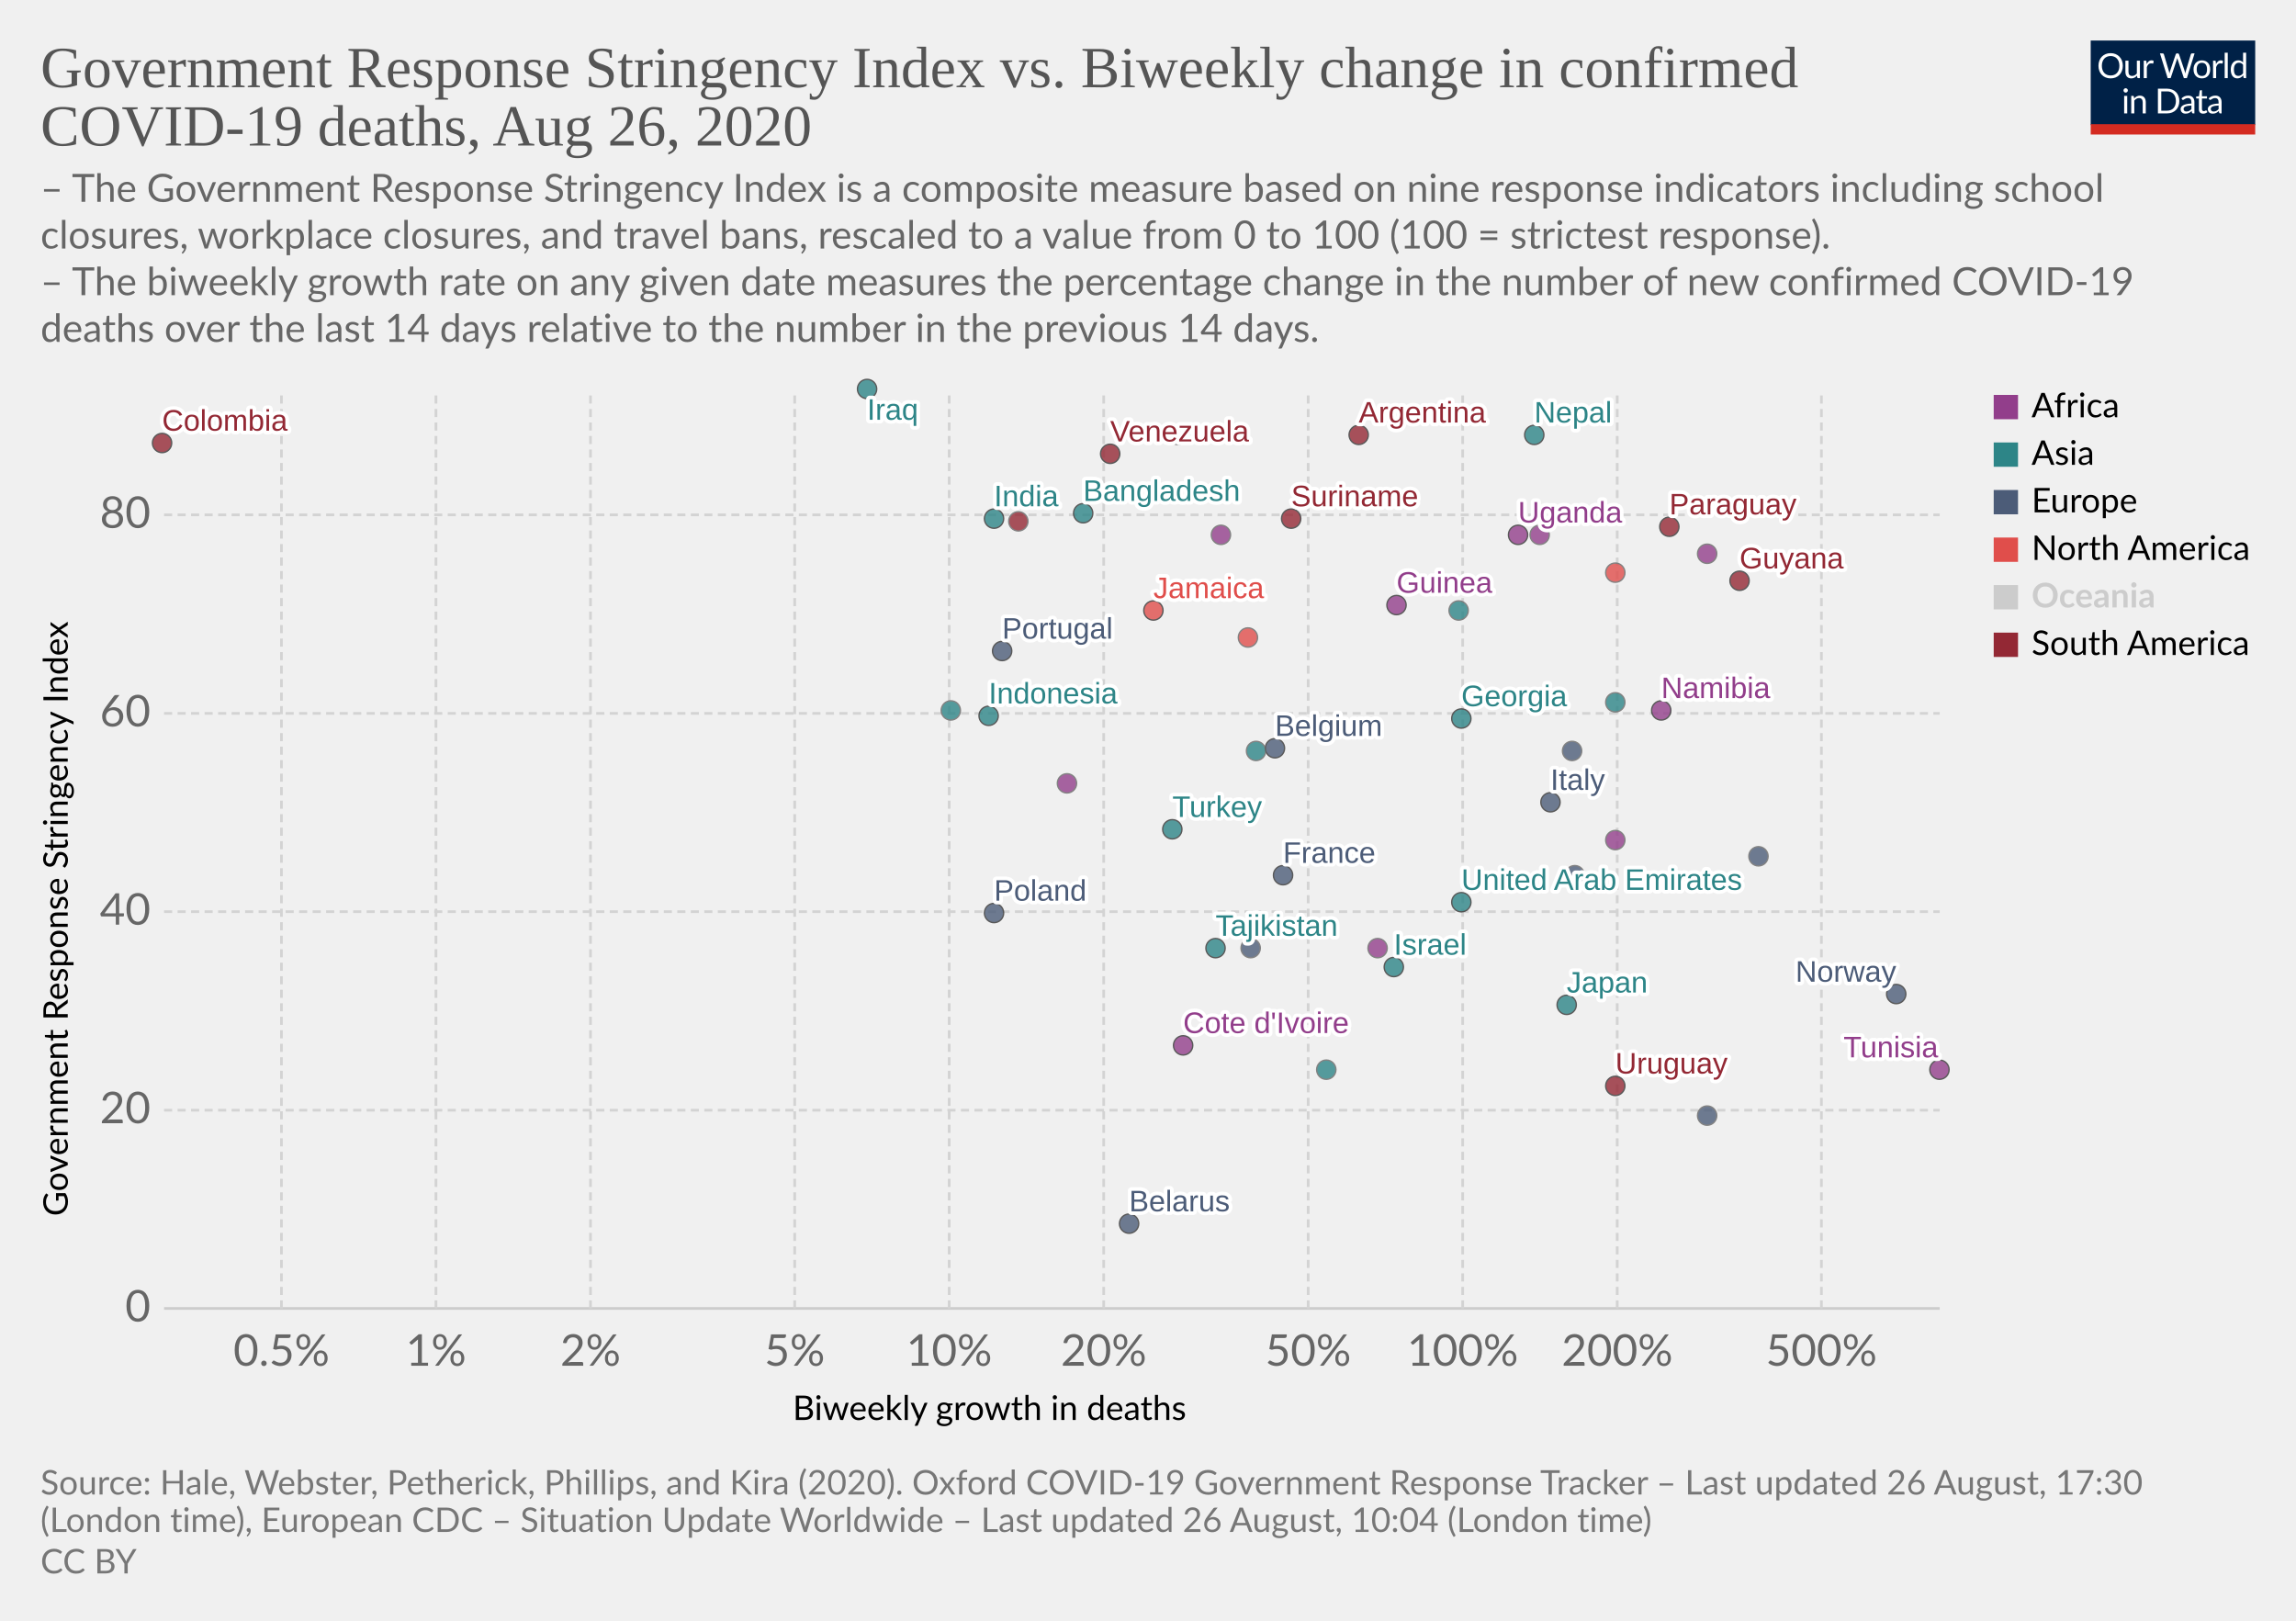
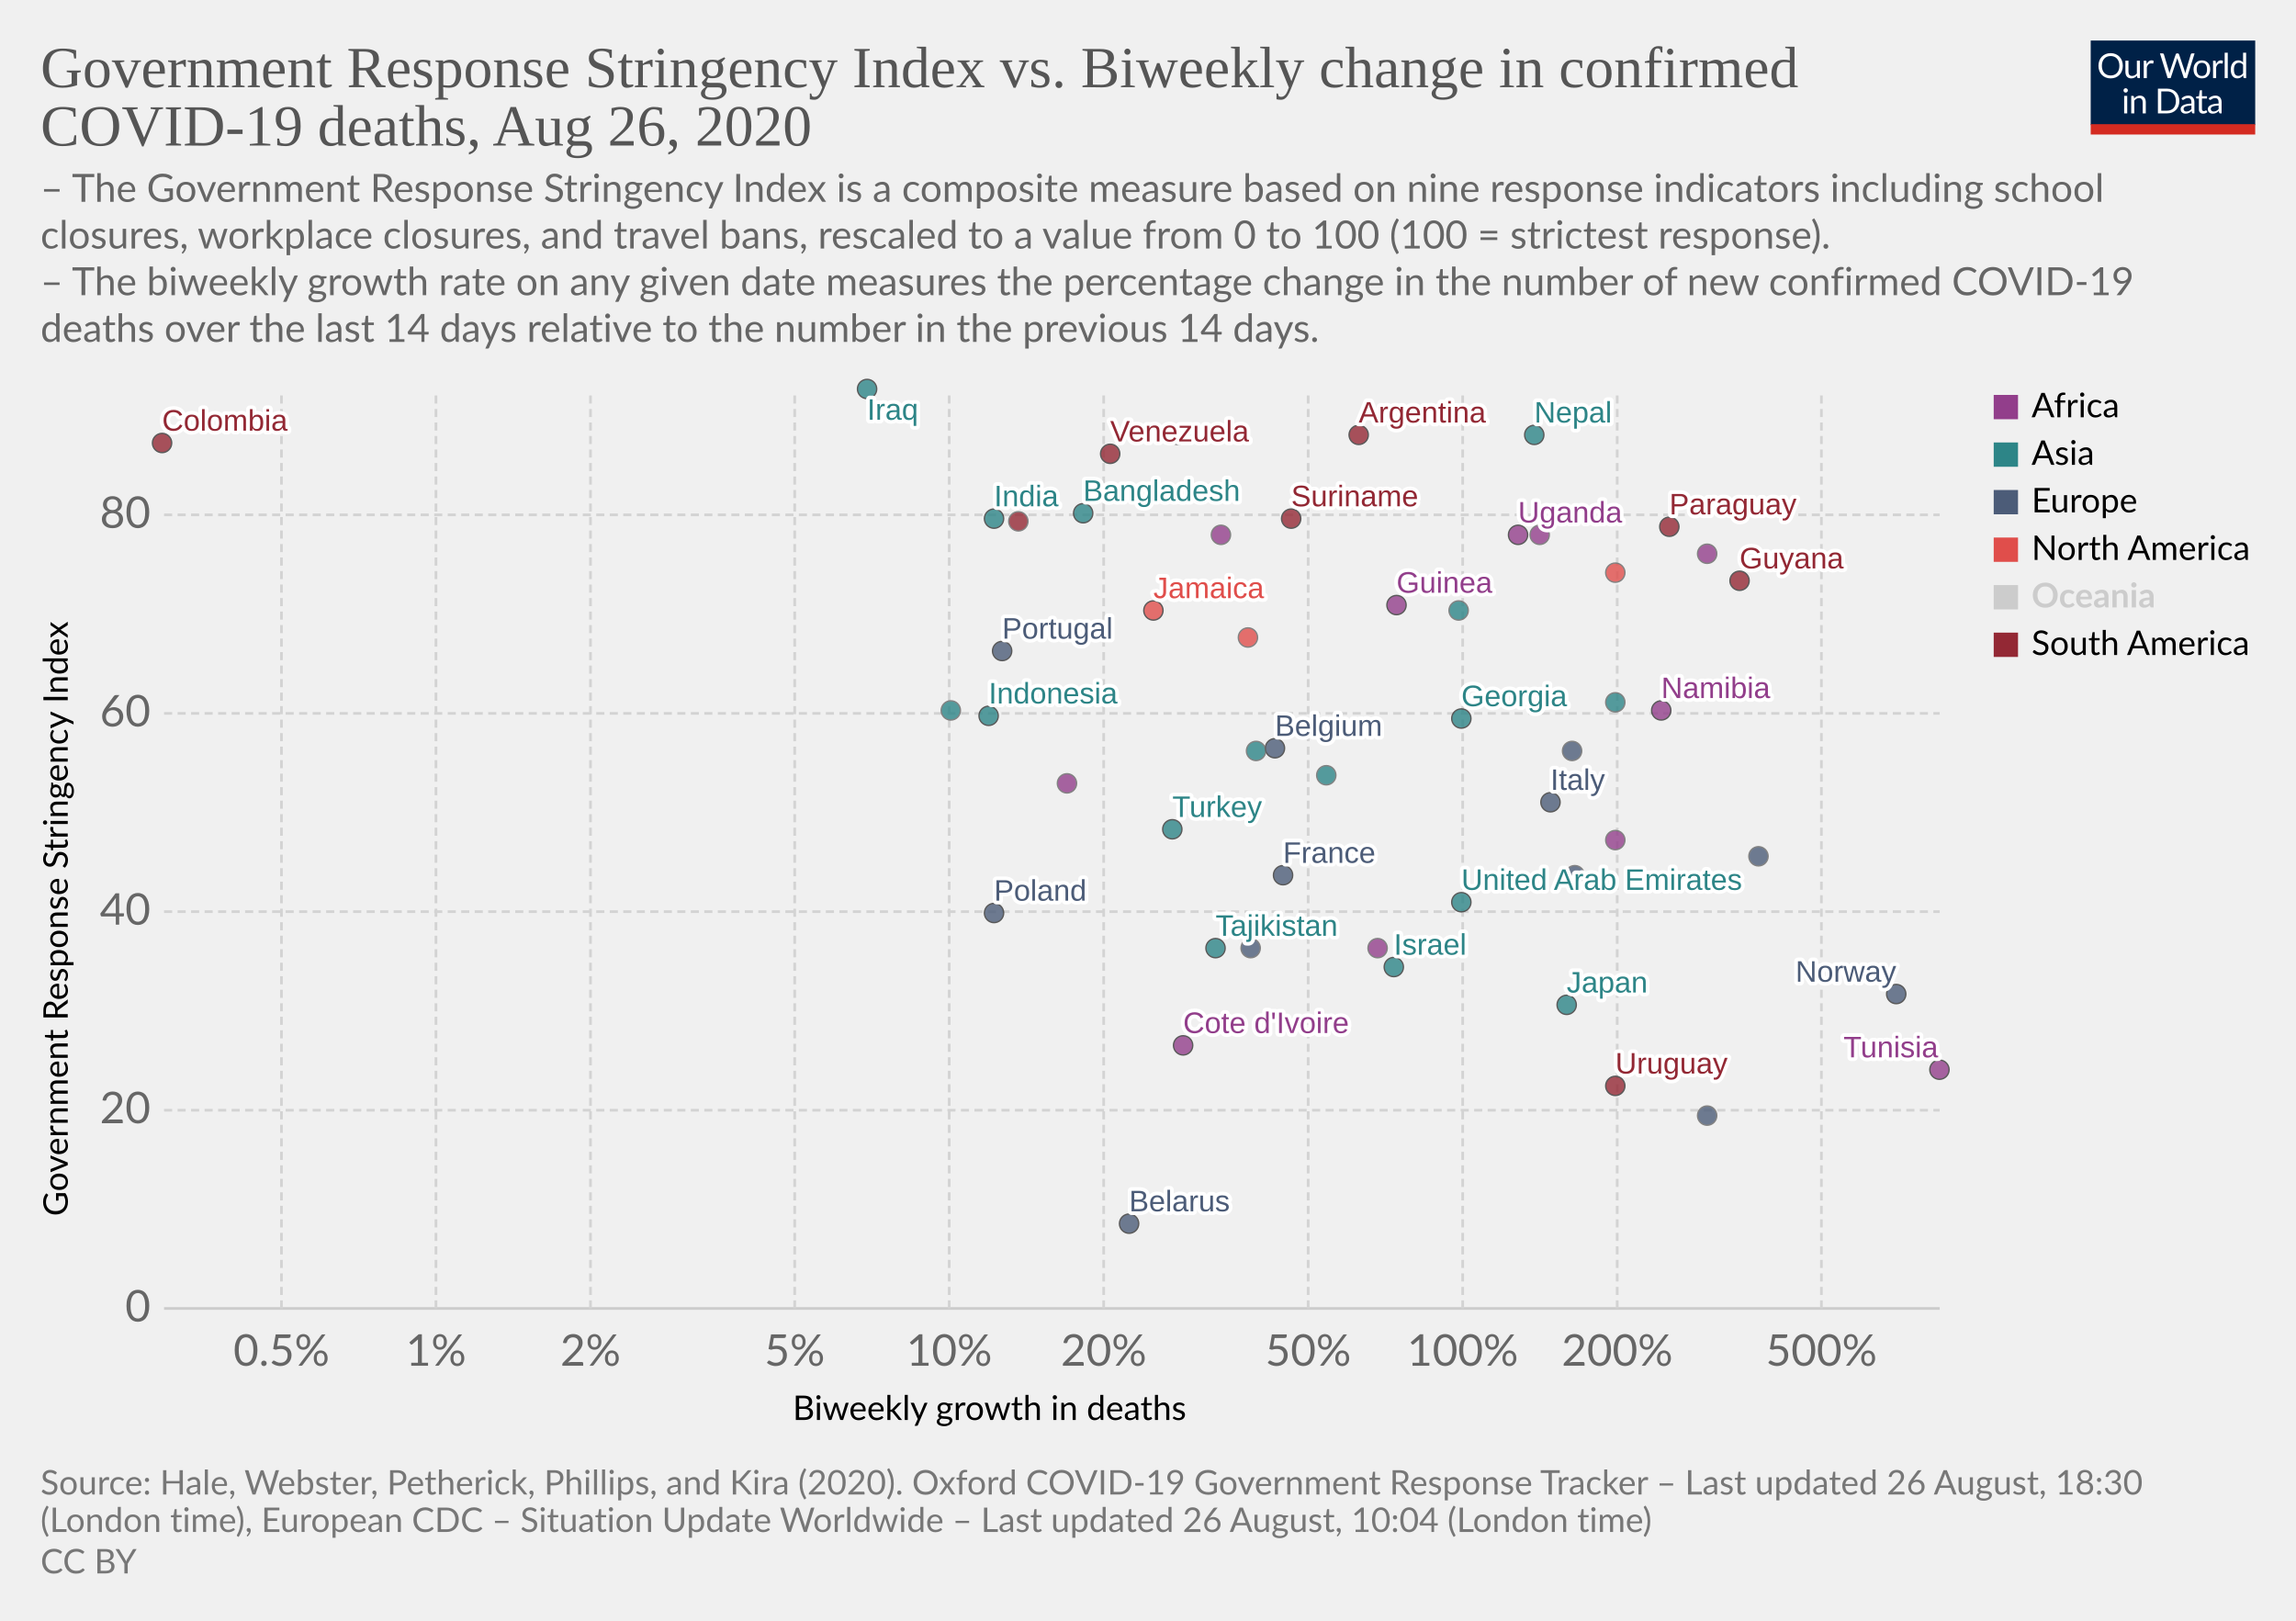
<svg xmlns="http://www.w3.org/2000/svg" version="1.1" style="background-color:#fff;-webkit-font-smoothing:antialiased" width="850" height="600" viewBox="0 0 850 600" font-family="Lato,'Helvetica Neue',Helvetica,Arial,sans-serif" font-size="18" text-rendering="optimizeLegibility">
  <g class="HeaderView">
    <g transform="matrix(.29 0 0 .29 774 15)">
      <svg width="210" height="120" viewBox="0 0 210 120" fill="none">
        <g clip-path="url(#clip0)">
          <path d="M0 0h210v107.89H0V0z" fill="#002147" />
          <path d="M40.98 32.25c0 2.36-.38 4.53-1.12 6.51a14.26 14.26 0 01-8.1 8.4c-1.9.78-4.02 1.17-6.34 1.17a16.6 16.6 0 01-6.33-1.17 14.31 14.31 0 01-8.08-8.4 18.29 18.29 0 01-1.12-6.51c0-2.36.38-4.53 1.12-6.5a14.32 14.32 0 018.07-8.44c1.92-.8 4.03-1.19 6.34-1.19 2.32 0 4.43.4 6.34 1.19 1.92.8 3.56 1.9 4.93 3.34a14.87 14.87 0 013.17 5.1 18.1 18.1 0 011.12 6.5zm-4.38 0c0-1.94-.26-3.68-.8-5.22a10.91 10.91 0 00-2.24-3.89 9.68 9.68 0 00-3.52-2.46 11.95 11.95 0 00-4.62-.86c-1.68 0-3.21.28-4.6.86a9.88 9.88 0 00-3.54 2.46 10.91 10.91 0 00-2.24 3.9c-.53 1.53-.8 3.27-.8 5.2 0 1.94.27 3.68.8 5.22a11.17 11.17 0 002.24 3.9 10.01 10.01 0 003.55 2.44c1.38.56 2.9.83 4.6.83 1.7 0 3.24-.27 4.61-.83a9.8 9.8 0 003.52-2.44 11.17 11.17 0 002.25-3.9c.53-1.54.8-3.28.8-5.21zm26.22-6.54V48H60.5c-.56 0-.9-.27-1.05-.81l-.31-2.4a12.45 12.45 0 01-3.26 2.6c-1.2.64-2.58.96-4.13.96-1.22 0-2.3-.2-3.24-.6a6.52 6.52 0 01-2.33-1.7 7.37 7.37 0 01-1.43-2.67c-.3-1.04-.46-2.2-.46-3.45V25.7h3.91v14.22c0 1.68.38 2.99 1.15 3.91.77.93 1.96 1.39 3.54 1.39 1.16 0 2.24-.27 3.23-.82a10.42 10.42 0 002.8-2.28V25.7h3.91zm8.61 4.47a9.94 9.94 0 012.6-3.56 5.64 5.64 0 013.76-1.3c.47 0 .92.05 1.34.15.44.1.83.27 1.17.49l-.3 2.92c-.09.37-.3.55-.66.55-.2 0-.5-.04-.9-.13a6.21 6.21 0 00-3.24.18c-.54.2-1.03.5-1.47.92-.42.4-.81.9-1.17 1.5-.33.58-.64 1.26-.92 2.02V48H67.7V25.71h2.25c.42 0 .72.08.88.25.16.16.27.44.33.83l.26 3.39zm61.16-13.7L122.75 48h-3.82l-7.99-24.05a21.95 21.95 0 01-.42-1.58 38.36 38.36 0 01-.44 1.58L102.05 48h-3.83L88.4 16.47h3.54c.38 0 .7.1.95.29.26.2.43.43.5.73l6.52 21.9c.1.4.2.83.28 1.28.1.46.2.94.29 1.46l.3-1.46c.12-.47.25-.9.38-1.27l7.41-21.91c.1-.25.26-.48.51-.69.27-.22.58-.33.95-.33h1.23c.38 0 .69.1.92.29.24.2.41.43.53.73l7.4 21.9a28.4 28.4 0 01.68 2.62 29.52 29.52 0 01.52-2.61l6.54-21.91c.07-.27.23-.5.48-.7.27-.21.58-.32.95-.32h3.32zm9.35 8.88c1.63 0 3.1.27 4.4.82a9.43 9.43 0 015.46 5.94c.5 1.4.74 2.98.74 4.73 0 1.76-.25 3.34-.74 4.75a9.43 9.43 0 01-5.46 5.92c-1.3.52-2.77.79-4.4.79-1.64 0-3.12-.27-4.44-.8a9.42 9.42 0 01-3.35-2.3c-.92-1-1.63-2.2-2.13-3.61-.49-1.41-.73-3-.73-4.75s.24-3.33.73-4.73c.5-1.43 1.2-2.64 2.13-3.63a9.4 9.4 0 013.35-2.31c1.32-.55 2.8-.82 4.44-.82zm0 19.89c2.2 0 3.84-.73 4.93-2.2 1.08-1.48 1.63-3.54 1.63-6.18 0-2.66-.55-4.72-1.63-6.2-1.09-1.49-2.73-2.23-4.93-2.23-1.12 0-2.09.2-2.93.57a5.7 5.7 0 00-2.06 1.65 7.5 7.5 0 00-1.24 2.67c-.26 1.04-.4 2.22-.4 3.54 0 2.64.55 4.7 1.64 6.18 1.1 1.47 2.76 2.2 4.99 2.2zm17.97-15.07a9.94 9.94 0 012.6-3.56 5.64 5.64 0 013.76-1.3c.47 0 .91.05 1.34.15.44.1.83.27 1.16.49l-.28 2.92c-.09.37-.31.55-.66.55-.2 0-.5-.04-.9-.13a6.2 6.2 0 00-3.24.18c-.54.2-1.03.5-1.47.92-.43.4-.82.9-1.17 1.5a13.1 13.1 0 00-.92 2.02V48h-3.94V25.71h2.24c.43 0 .72.08.88.25.17.16.28.44.33.83l.27 3.39zm15.04-14.59V48h-3.92V15.6h3.92zm19.55 15.43a6.22 6.22 0 00-2.38-2.05 6.7 6.7 0 00-2.86-.6c-2.07 0-3.66.75-4.77 2.23-1.12 1.48-1.68 3.6-1.68 6.33 0 1.46.13 2.7.38 3.74a7.29 7.29 0 001.1 2.56 4.35 4.35 0 001.78 1.45c.7.3 1.5.46 2.4.46 1.29 0 2.41-.3 3.36-.88a9.6 9.6 0 002.67-2.49V31.02zm3.91-15.43V48h-2.33c-.56 0-.9-.27-1.06-.81l-.35-2.71a12.13 12.13 0 01-3.25 2.77 8.28 8.28 0 01-4.23 1.06 7.31 7.31 0 01-6.14-2.9c-.73-.96-1.3-2.15-1.69-3.57a18.35 18.35 0 01.07-9.48 11.29 11.29 0 011.89-3.7 8.7 8.7 0 017.06-3.34 7.96 7.96 0 016.12 2.62V15.59h3.91zM46.61 70.71V93H42.7V70.71h3.91zm.84-7c0 .39-.08.75-.24 1.09a2.81 2.81 0 01-1.52 1.47 2.67 2.67 0 01-2.16 0 2.9 2.9 0 01-1.45-1.47 2.67 2.67 0 010-2.16c.15-.35.35-.65.6-.9.25-.27.53-.47.85-.62a2.67 2.67 0 012.16 0c.35.15.65.35.9.62.27.25.47.55.62.9.16.34.24.7.24 1.08zm7.97 10.24c.49-.54 1-1.04 1.54-1.48a9.85 9.85 0 013.66-1.84 8.96 8.96 0 015.43.35c.94.4 1.72.97 2.33 1.71a7.36 7.36 0 011.43 2.67c.32 1.04.49 2.19.49 3.45V93h-3.94V78.81c0-1.69-.4-3-1.17-3.92-.76-.93-1.93-1.4-3.5-1.4a6.6 6.6 0 00-3.25.83c-1 .56-1.92 1.31-2.77 2.27V93h-3.94V70.71h2.35c.56 0 .9.28 1.04.82l.3 2.42zm57.7 3.3c0 2.36-.37 4.5-1.11 6.44a14.3 14.3 0 01-3.17 4.98 14.1 14.1 0 01-4.93 3.2c-1.9.76-4.02 1.13-6.33 1.13H85.8V61.47h11.77c2.31 0 4.42.39 6.33 1.15a13.8 13.8 0 018.1 8.18 17.75 17.75 0 011.12 6.45zm-4.37 0c0-1.94-.26-3.67-.8-5.2a10.94 10.94 0 00-2.23-3.87 9.57 9.57 0 00-3.53-2.42 12.23 12.23 0 00-4.61-.83h-7.5v24.62h7.5c1.7 0 3.24-.28 4.61-.84a9.7 9.7 0 003.53-2.4 10.94 10.94 0 002.24-3.87c.53-1.53.8-3.26.8-5.2zm19.8 5.72c-1.8.06-3.34.2-4.62.44-1.26.22-2.3.51-3.1.88-.8.36-1.37.8-1.74 1.3-.35.5-.53 1.05-.53 1.67 0 .58.1 1.1.3 1.52a3 3 0 00.76 1.05c.34.27.73.46 1.17.6.45.11.94.17 1.45.17a7.28 7.28 0 003.5-.81 11.95 11.95 0 002.82-2.2v-4.62zm-12.65-9.11a12.73 12.73 0 013.98-2.66c1.43-.59 3-.88 4.73-.88 1.25 0 2.36.2 3.33.61a6.81 6.81 0 013.94 4.38c.33 1.04.5 2.19.5 3.43V93h-1.74a1.8 1.8 0 01-.88-.18c-.2-.13-.36-.38-.48-.74l-.44-2.12c-.59.55-1.16 1.03-1.72 1.46a9.48 9.48 0 01-3.74 1.7c-.69.15-1.46.23-2.3.23-.87 0-1.69-.12-2.45-.35a5.34 5.34 0 01-3.34-2.93 6.64 6.64 0 01-.49-2.64c0-.88.25-1.72.73-2.53a6.33 6.33 0 012.35-2.17c1.09-.63 2.5-1.15 4.25-1.54 1.75-.41 3.89-.65 6.42-.7v-1.75c0-1.73-.37-3.03-1.12-3.91-.75-.9-1.84-1.34-3.28-1.34-.97 0-1.78.12-2.44.37-.64.23-1.2.5-1.7.81l-1.23.82c-.33.23-.67.35-1 .35-.27 0-.5-.07-.69-.2a2.1 2.1 0 01-.48-.53l-.7-1.25zm27.67 19.5c-1.76 0-3.12-.5-4.07-1.48-.94-.98-1.41-2.4-1.41-4.25V74h-2.68a.9.9 0 01-.6-.2c-.16-.14-.24-.36-.24-.66v-1.56l3.65-.46.9-6.89a.9.9 0 01.29-.52.88.88 0 01.62-.22H142v7.67h6.44V74H142v13.38c0 .94.22 1.63.68 2.09.45.45 1.04.68 1.76.68a3.21 3.21 0 001.85-.53l.55-.35c.16-.12.3-.18.41-.18.2 0 .4.13.55.38l1.15 1.87a7.45 7.45 0 01-2.44 1.5c-.96.35-1.94.52-2.95.52zm19.68-10.4c-1.8.07-3.34.21-4.62.45-1.26.22-2.3.51-3.1.88-.8.36-1.37.8-1.74 1.3-.35.5-.53 1.05-.53 1.67 0 .58.1 1.1.3 1.52.18.42.44.77.76 1.05.34.27.73.46 1.17.6.45.11.94.17 1.45.17a7.3 7.3 0 003.5-.81 12.04 12.04 0 002.82-2.2v-4.62zm-12.65-9.1a12.72 12.72 0 013.99-2.66c1.42-.59 3-.88 4.72-.88 1.25 0 2.36.2 3.33.61a6.81 6.81 0 013.94 4.38c.33 1.04.5 2.19.5 3.43V93h-1.74a1.8 1.8 0 01-.88-.18c-.2-.13-.36-.38-.48-.74l-.44-2.12c-.59.55-1.16 1.03-1.72 1.46a9.48 9.48 0 01-3.74 1.7c-.69.15-1.46.23-2.3.23-.87 0-1.69-.12-2.45-.35a5.33 5.33 0 01-3.34-2.93 6.62 6.62 0 01-.49-2.64c0-.88.25-1.72.73-2.53a6.33 6.33 0 012.35-2.17c1.09-.63 2.5-1.15 4.25-1.54a31.2 31.2 0 016.42-.7v-1.75c0-1.73-.37-3.03-1.12-3.91-.75-.9-1.84-1.34-3.28-1.34-.97 0-1.78.12-2.44.37-.64.23-1.2.5-1.7.81-.46.3-.87.57-1.22.82-.34.23-.68.35-1.02.35-.26 0-.49-.07-.68-.2a1.88 1.88 0 01-.48-.53l-.7-1.25z" fill="#fff" />
          <path fill="#D42B21" d="M0 106.79h210V120H0z" />
        </g>
        <defs>
          <clipPath id="clip0">
            <path fill="#fff" d="M0 0h210v120H0z" />
          </clipPath>
        </defs>
      </svg>
    </g>
    <a href="https://ourworldindata.org/grapher/stringency-index-vs-biweekly-covid-deaths" target="_blank" font-family="&quot;Playfair Display&quot;,Georgia,&quot;Times New Roman&quot;,serif">
      <text font-size="21.6" x="15" y="32.3" fill="#555">
        <tspan x="15" y="32.28">Government Response Stringency Index vs. Biweekly change in confirmed</tspan>
        <tspan x="15" y="53.88">COVID-19 deaths, Aug 26, 2020</tspan>
      </text>
    </a>
    <text font-size="14.4" x="15" y="74.7" fill="#666">
      <tspan x="15" y="74.72">– The Government Response Stringency Index is a composite measure based on nine response indicators including school</tspan>
      <tspan x="15" y="92">closures, workplace closures, and travel bans, rescaled to a value from 0 to 100 (100 = strictest response).</tspan>
      <tspan x="15" y="109.28"> – The biweekly growth rate on any given date measures the percentage change in the number of new confirmed COVID-19</tspan>
      <tspan x="15" y="126.56">deaths over the last 14 days relative to the number in the previous 14 days.</tspan>
    </text>
  </g>
  <g class="ScatterPlot">
    <g class="AxisBoxView">
      <g class="HorizontalAxis">
        <text font-size="12.6" x="293.5" y="525.7">
          <tspan x="293.47" y="525.68">Biweekly growth in deaths</tspan>
        </text>
        <text x="104.2" y="505.6" fill="#666" text-anchor="middle" font-size="16.2">0.5%</text>
        <text x="161.4" y="505.6" fill="#666" text-anchor="middle" font-size="16.2">1%</text>
        <text x="218.6" y="505.6" fill="#666" text-anchor="middle" font-size="16.2">2%</text>
        <text x="294.2" y="505.6" fill="#666" text-anchor="middle" font-size="16.2">5%</text>
        <text x="351.4" y="505.6" fill="#666" text-anchor="middle" font-size="16.2">10%</text>
        <text x="408.6" y="505.6" fill="#666" text-anchor="middle" font-size="16.2">20%</text>
        <text x="484.3" y="505.6" fill="#666" text-anchor="middle" font-size="16.2">50%</text>
        <text x="541.5" y="505.6" fill="#666" text-anchor="middle" font-size="16.2">100%</text>
        <text x="598.7" y="505.6" fill="#666" text-anchor="middle" font-size="16.2">200%</text>
        <text x="674.3" y="505.6" fill="#666" text-anchor="middle" font-size="16.2">500%</text>
      </g>
      <g class="VerticalAxis">
        <text font-size="12.6" x="-450.2" y="25.1" transform="rotate(-90)">
          <tspan x="-450.2" y="25.08">Government Response Stringency Index</tspan>
        </text>
        <text x="55.74" y="484.4" fill="#666" dominant-baseline="middle" text-anchor="end" font-size="16.2">0</text>
        <text x="55.74" y="411" fill="#666" dominant-baseline="middle" text-anchor="end" font-size="16.2">20</text>
        <text x="55.74" y="337.5" fill="#666" dominant-baseline="middle" text-anchor="end" font-size="16.2">40</text>
        <text x="55.74" y="264.1" fill="#666" dominant-baseline="middle" text-anchor="end" font-size="16.2">60</text>
        <text x="55.74" y="190.6" fill="#666" dominant-baseline="middle" text-anchor="end" font-size="16.2">80</text>
      </g>
      <g class="AxisGridLines horizontalLines">
        <path stroke="#ccc" d="M60.74 484.4h657.35" />
        <path stroke="#d3d3d3" stroke-dasharray="3,2" d="M60.74 411h657.35M60.74 337.5h657.35M60.74 264.1h657.35M60.74 190.6h657.35" />
      </g>
      <g class="AxisGridLines verticalLines" stroke="#d3d3d3" stroke-dasharray="3,2">
        <path d="M104.2 484.4v-340M161.4 484.4v-340M218.6 484.4v-340M294.2 484.4v-340M351.4 484.4v-340M408.6 484.4v-340M484.3 484.4v-340M541.5 484.4v-340M598.7 484.4v-340M674.3 484.4v-340" />
      </g>
    </g>
    <g class="PointsWithLabels clickable" clip-path="url(#a)" font-family="Arial, sans-serif">
      <path fill="rgba(255,255,255,0)" d="M60.74 144.4h657.35v340H60.74z" />
      <defs>
        <clipPath id="a">
          <path d="M50.74 134.4h677.35v360H50.74z" />
        </clipPath>
      </defs>
      <g class="key-United-Arab-Emirates_0">
        <circle cx="541" cy="334" r="3.57" fill="#2D8587" opacity=".8" stroke="#333" stroke-width=".5" />
      </g>
      <g class="key-Argentina_0">
        <circle cx="503" cy="161" r="3.57" fill="#932834" opacity=".8" stroke="#333" stroke-width=".5" />
      </g>
      <g class="key-Belgium_0">
        <circle cx="472" cy="277" r="3.57" fill="#4C5C78" opacity=".8" stroke="#333" stroke-width=".5" />
      </g>
      <g class="key-Belarus_0">
        <circle cx="418" cy="453" r="3.57" fill="#4C5C78" opacity=".8" stroke="#333" stroke-width=".5" />
      </g>
      <g class="key-Colombia_0">
        <circle cx="60" cy="164" r="3.57" fill="#932834" opacity=".8" stroke="#333" stroke-width=".5" />
      </g>
      <g class="key-Czech-Republic_0">
        <circle cx="463" cy="351" r="3.57" fill="#4C5C78" opacity=".8" stroke="#666" stroke-width=".5" />
      </g>
      <g class="key-Paraguay_0">
        <circle cx="618" cy="195" r="3.57" fill="#932834" opacity=".8" stroke="#333" stroke-width=".5" />
      </g>
      <g class="key-Bangladesh_0">
        <circle cx="401" cy="190" r="3.57" fill="#2D8587" opacity=".8" stroke="#333" stroke-width=".5" />
      </g>
      <g class="key-Cote-d__0027Ivoire_0">
        <circle cx="438" cy="387" r="3.57" fill="#923E8B" opacity=".8" stroke="#333" stroke-width=".5" />
      </g>
      <g class="key-Cuba_0">
        <circle cx="598" cy="212" r="3.57" fill="#E04E4B" opacity=".8" stroke="#666" stroke-width=".5" />
      </g>
      <g class="key-Jamaica_0">
        <circle cx="427" cy="226" r="3.57" fill="#E04E4B" opacity=".8" stroke="#333" stroke-width=".5" />
      </g>
      <g class="key-Turkey_0">
        <circle cx="434" cy="307" r="3.57" fill="#2D8587" opacity=".8" stroke="#333" stroke-width=".5" />
      </g>
      <g class="key-Ghana_0">
        <circle cx="395" cy="290" r="3.57" fill="#923E8B" opacity=".8" stroke="#666" stroke-width=".5" />
      </g>
      <g class="key-Ethiopia_0">
        <circle cx="452" cy="198" r="3.57" fill="#923E8B" opacity=".8" stroke="#666" stroke-width=".5" />
      </g>
      <g class="key-Guinea_0">
        <circle cx="517" cy="224" r="3.57" fill="#923E8B" opacity=".8" stroke="#333" stroke-width=".5" />
      </g>
      <g class="key-Namibia_0">
        <circle cx="615" cy="263" r="3.57" fill="#923E8B" opacity=".8" stroke="#333" stroke-width=".5" />
      </g>
      <g class="key-Rwanda_0">
        <circle cx="632" cy="205" r="3.57" fill="#923E8B" opacity=".8" stroke="#666" stroke-width=".5" />
      </g>
      <g class="key-Suriname_0">
        <circle cx="478" cy="192" r="3.57" fill="#932834" opacity=".8" stroke="#333" stroke-width=".5" />
      </g>
      <g class="key-Uruguay_0">
        <circle cx="598" cy="402" r="3.57" fill="#932834" opacity=".8" stroke="#333" stroke-width=".5" />
      </g>
      <g class="key-Ecuador_0">
        <circle cx="377" cy="193" r="3.57" fill="#932834" opacity=".8" stroke="#666" stroke-width=".5" />
      </g>
      <g class="key-France_0">
        <circle cx="475" cy="324" r="3.57" fill="#4C5C78" opacity=".8" stroke="#333" stroke-width=".5" />
      </g>
      <g class="key-Georgia_0">
        <circle cx="541" cy="266" r="3.57" fill="#2D8587" opacity=".8" stroke="#333" stroke-width=".5" />
      </g>
      <g class="key-Greece_0">
        <circle cx="582" cy="278" r="3.57" fill="#4C5C78" opacity=".8" stroke="#666" stroke-width=".5" />
      </g>
      <g class="key-Guyana_0">
        <circle cx="644" cy="215" r="3.57" fill="#932834" opacity=".8" stroke="#333" stroke-width=".5" />
      </g>
      <g class="key-Indonesia_0">
        <circle cx="366" cy="265" r="3.57" fill="#2D8587" opacity=".8" stroke="#333" stroke-width=".5" />
      </g>
      <g class="key-India_0">
        <circle cx="368" cy="192" r="3.57" fill="#2D8587" opacity=".8" stroke="#333" stroke-width=".5" />
      </g>
      <g class="key-Iraq_0">
        <circle cx="321" cy="144" r="3.57" fill="#2D8587" opacity=".8" stroke="#333" stroke-width=".5" />
      </g>
      <g class="key-Israel_0">
        <circle cx="516" cy="358" r="3.57" fill="#2D8587" opacity=".8" stroke="#333" stroke-width=".5" />
      </g>
      <g class="key-Italy_0">
        <circle cx="574" cy="297" r="3.57" fill="#4C5C78" opacity=".8" stroke="#333" stroke-width=".5" />
      </g>
      <g class="key-Japan_0">
        <circle cx="580" cy="372" r="3.57" fill="#2D8587" opacity=".8" stroke="#333" stroke-width=".5" />
      </g>
      <g class="key-Slovenia_0">
        <circle cx="583" cy="324" r="3.57" fill="#4C5C78" opacity=".8" stroke="#666" stroke-width=".5" />
      </g>
      <g class="key-Syria_0">
        <circle cx="598" cy="260" r="3.57" fill="#2D8587" opacity=".8" stroke="#666" stroke-width=".5" />
      </g>
      <g class="key-Uganda_0">
        <circle cx="562" cy="198" r="3.57" fill="#923E8B" opacity=".8" stroke="#333" stroke-width=".5" />
      </g>
      <g class="key-Venezuela_0">
        <circle cx="411" cy="168" r="3.57" fill="#932834" opacity=".8" stroke="#333" stroke-width=".5" />
      </g>
      <g class="key-Democratic-Republic-of-Congo_0">
        <circle cx="510" cy="351" r="3.57" fill="#923E8B" opacity=".8" stroke="#666" stroke-width=".5" />
      </g>
      <g class="key-Saudi-Arabia_0">
        <circle cx="352" cy="263" r="3.57" fill="#2D8587" opacity=".8" stroke="#666" stroke-width=".5" />
      </g>
      <g class="key-Tunisia_0">
        <circle cx="718" cy="396" r="3.57" fill="#923E8B" opacity=".8" stroke="#333" stroke-width=".5" />
      </g>
      <g class="key-Puerto-Rico_0">
        <circle cx="462" cy="236" r="3.57" fill="#E04E4B" opacity=".8" stroke="#666" stroke-width=".5" />
      </g>
      <g class="key-South-Korea_0">
        <circle cx="465" cy="278" r="3.57" fill="#2D8587" opacity=".8" stroke="#666" stroke-width=".5" />
      </g>
      <g class="key-Lebanon_0">
-         <circle cx="491" cy="396" r="3.57" fill="#2D8587" opacity=".8" stroke="#666" stroke-width=".5" />
+         <circle cx="491" cy="287" r="3.57" fill="#2D8587" opacity=".8" stroke="#666" stroke-width=".5" />
      </g>
      <g class="key-Lithuania_0">
        <circle cx="632" cy="413" r="3.57" fill="#4C5C78" opacity=".8" stroke="#666" stroke-width=".5" />
      </g>
      <g class="key-Netherlands_0">
        <circle cx="651" cy="317" r="3.57" fill="#4C5C78" opacity=".8" stroke="#666" stroke-width=".5" />
      </g>
      <g class="key-Norway_0">
        <circle cx="702" cy="368" r="3.57" fill="#4C5C78" opacity=".8" stroke="#333" stroke-width=".5" />
      </g>
      <g class="key-Nepal_0">
        <circle cx="568" cy="161" r="3.57" fill="#2D8587" opacity=".8" stroke="#333" stroke-width=".5" />
      </g>
      <g class="key-Philippines_0">
        <circle cx="540" cy="226" r="3.57" fill="#2D8587" opacity=".8" stroke="#666" stroke-width=".5" />
      </g>
      <g class="key-Poland_0">
        <circle cx="368" cy="338" r="3.57" fill="#4C5C78" opacity=".8" stroke="#333" stroke-width=".5" />
      </g>
      <g class="key-Portugal_0">
        <circle cx="371" cy="241" r="3.57" fill="#4C5C78" opacity=".8" stroke="#333" stroke-width=".5" />
      </g>
      <g class="key-Congo_0">
        <circle cx="598" cy="311" r="3.57" fill="#923E8B" opacity=".8" stroke="#666" stroke-width=".5" />
      </g>
      <g class="key-Tajikistan_0">
        <circle cx="450" cy="351" r="3.57" fill="#2D8587" opacity=".8" stroke="#333" stroke-width=".5" />
      </g>
      <g class="key-Gambia_0">
        <circle cx="570" cy="198" r="3.57" fill="#923E8B" opacity=".8" stroke="#666" stroke-width=".5" />
      </g>
      <g class="key-Libya_0">
        <circle cx="436" cy="161" r="3.57" fill="#923E8B" opacity=".8" stroke="#666" stroke-width=".5" />
      </g>
      <g class="backgroundLabels" fill="#333" font-size="11" font-weight="400">
        <text x="541" y="329.43" fill="#fff" stroke="#fff" stroke-linecap="round" stroke-linejoin="round" stroke-width=".25em">United Arab Emirates</text>
        <text x="541" y="329.43" fill="#2D8587">United Arab Emirates</text>
        <text x="503" y="156.43" fill="#fff" stroke="#fff" stroke-linecap="round" stroke-linejoin="round" stroke-width=".25em">Argentina</text>
        <text x="503" y="156.43" fill="#932834">Argentina</text>
        <text x="472" y="272.43" fill="#fff" stroke="#fff" stroke-linecap="round" stroke-linejoin="round" stroke-width=".25em">Belgium</text>
        <text x="472" y="272.43" fill="#4C5C78">Belgium</text>
        <text x="418" y="448.43" fill="#fff" stroke="#fff" stroke-linecap="round" stroke-linejoin="round" stroke-width=".25em">Belarus</text>
        <text x="418" y="448.43" fill="#4C5C78">Belarus</text>
        <text x="60" y="159.43" fill="#fff" stroke="#fff" stroke-linecap="round" stroke-linejoin="round" stroke-width=".25em">Colombia</text>
        <text x="60" y="159.43" fill="#932834">Colombia</text>
        <text x="618" y="190.43" fill="#fff" stroke="#fff" stroke-linecap="round" stroke-linejoin="round" stroke-width=".25em">Paraguay</text>
        <text x="618" y="190.43" fill="#932834">Paraguay</text>
        <text x="401" y="185.43" fill="#fff" stroke="#fff" stroke-linecap="round" stroke-linejoin="round" stroke-width=".25em">Bangladesh</text>
        <text x="401" y="185.43" fill="#2D8587">Bangladesh</text>
        <text x="438" y="382.43" fill="#fff" stroke="#fff" stroke-linecap="round" stroke-linejoin="round" stroke-width=".25em">Cote d'Ivoire</text>
        <text x="438" y="382.43" fill="#923E8B">Cote d'Ivoire</text>
        <text x="427" y="221.43" fill="#fff" stroke="#fff" stroke-linecap="round" stroke-linejoin="round" stroke-width=".25em">Jamaica</text>
        <text x="427" y="221.43" fill="#E04E4B">Jamaica</text>
        <text x="434" y="302.43" fill="#fff" stroke="#fff" stroke-linecap="round" stroke-linejoin="round" stroke-width=".25em">Turkey</text>
        <text x="434" y="302.43" fill="#2D8587">Turkey</text>
        <text x="517" y="219.43" fill="#fff" stroke="#fff" stroke-linecap="round" stroke-linejoin="round" stroke-width=".25em">Guinea</text>
        <text x="517" y="219.43" fill="#923E8B">Guinea</text>
        <text x="615" y="258.43" fill="#fff" stroke="#fff" stroke-linecap="round" stroke-linejoin="round" stroke-width=".25em">Namibia</text>
        <text x="615" y="258.43" fill="#923E8B">Namibia</text>
        <text x="478" y="187.43" fill="#fff" stroke="#fff" stroke-linecap="round" stroke-linejoin="round" stroke-width=".25em">Suriname</text>
        <text x="478" y="187.43" fill="#932834">Suriname</text>
        <text x="598" y="397.43" fill="#fff" stroke="#fff" stroke-linecap="round" stroke-linejoin="round" stroke-width=".25em">Uruguay</text>
        <text x="598" y="397.43" fill="#932834">Uruguay</text>
        <text x="475" y="319.43" fill="#fff" stroke="#fff" stroke-linecap="round" stroke-linejoin="round" stroke-width=".25em">France</text>
        <text x="475" y="319.43" fill="#4C5C78">France</text>
        <text x="541" y="261.43" fill="#fff" stroke="#fff" stroke-linecap="round" stroke-linejoin="round" stroke-width=".25em">Georgia</text>
        <text x="541" y="261.43" fill="#2D8587">Georgia</text>
        <text x="644" y="210.43" fill="#fff" stroke="#fff" stroke-linecap="round" stroke-linejoin="round" stroke-width=".25em">Guyana</text>
        <text x="644" y="210.43" fill="#932834">Guyana</text>
        <text x="366" y="260.43" fill="#fff" stroke="#fff" stroke-linecap="round" stroke-linejoin="round" stroke-width=".25em">Indonesia</text>
        <text x="366" y="260.43" fill="#2D8587">Indonesia</text>
        <text x="368" y="187.43" fill="#fff" stroke="#fff" stroke-linecap="round" stroke-linejoin="round" stroke-width=".25em">India</text>
        <text x="368" y="187.43" fill="#2D8587">India</text>
        <text x="321" y="155.4" fill="#fff" stroke="#fff" stroke-linecap="round" stroke-linejoin="round" stroke-width=".25em">Iraq</text>
        <text x="321" y="155.4" fill="#2D8587">Iraq</text>
        <text x="516" y="353.43" fill="#fff" stroke="#fff" stroke-linecap="round" stroke-linejoin="round" stroke-width=".25em">Israel</text>
        <text x="516" y="353.43" fill="#2D8587">Israel</text>
        <text x="574" y="292.43" fill="#fff" stroke="#fff" stroke-linecap="round" stroke-linejoin="round" stroke-width=".25em">Italy</text>
        <text x="574" y="292.43" fill="#4C5C78">Italy</text>
        <text x="580" y="367.43" fill="#fff" stroke="#fff" stroke-linecap="round" stroke-linejoin="round" stroke-width=".25em">Japan</text>
        <text x="580" y="367.43" fill="#2D8587">Japan</text>
        <text x="562" y="193.43" fill="#fff" stroke="#fff" stroke-linecap="round" stroke-linejoin="round" stroke-width=".25em">Uganda</text>
        <text x="562" y="193.43" fill="#923E8B">Uganda</text>
        <text x="411" y="163.43" fill="#fff" stroke="#fff" stroke-linecap="round" stroke-linejoin="round" stroke-width=".25em">Venezuela</text>
        <text x="411" y="163.43" fill="#932834">Venezuela</text>
        <text x="682.47" y="391.43" fill="#fff" stroke="#fff" stroke-linecap="round" stroke-linejoin="round" stroke-width=".25em">Tunisia</text>
        <text x="682.47" y="391.43" fill="#923E8B">Tunisia</text>
        <text x="664.71" y="363.43" fill="#fff" stroke="#fff" stroke-linecap="round" stroke-linejoin="round" stroke-width=".25em">Norway</text>
        <text x="664.71" y="363.43" fill="#4C5C78">Norway</text>
        <text x="568" y="156.43" fill="#fff" stroke="#fff" stroke-linecap="round" stroke-linejoin="round" stroke-width=".25em">Nepal</text>
        <text x="568" y="156.43" fill="#2D8587">Nepal</text>
        <text x="368" y="333.43" fill="#fff" stroke="#fff" stroke-linecap="round" stroke-linejoin="round" stroke-width=".25em">Poland</text>
        <text x="368" y="333.43" fill="#4C5C78">Poland</text>
        <text x="371" y="236.43" fill="#fff" stroke="#fff" stroke-linecap="round" stroke-linejoin="round" stroke-width=".25em">Portugal</text>
        <text x="371" y="236.43" fill="#4C5C78">Portugal</text>
        <text x="450" y="346.43" fill="#fff" stroke="#fff" stroke-linecap="round" stroke-linejoin="round" stroke-width=".25em">Tajikistan</text>
        <text x="450" y="346.43" fill="#2D8587">Tajikistan</text>
      </g>
    </g>
    <g class="ScatterColorLegend clickable" cursor="pointer">
      <g class="legendMark">
        <path fill="#923E8B" d="M738.09 146.2h9v9h-9z" />
        <text font-size="12.6" x="752.1" y="154.5">
          <tspan x="752.09" y="154.48">Africa</tspan>
        </text>
      </g>
      <g class="legendMark">
        <path fill="#2D8587" d="M738.09 163.8h9v9h-9z" />
        <text font-size="12.6" x="752.1" y="172.1">
          <tspan x="752.09" y="172.08">Asia</tspan>
        </text>
      </g>
      <g class="legendMark">
        <path fill="#4C5C78" d="M738.09 181.4h9v9h-9z" />
        <text font-size="12.6" x="752.1" y="189.7">
          <tspan x="752.09" y="189.68">Europe</tspan>
        </text>
      </g>
      <g class="legendMark">
        <path fill="#E04E4B" d="M738.09 199h9v9h-9z" />
        <text font-size="12.6" x="752.1" y="207.3">
          <tspan x="752.09" y="207.28">North America</tspan>
        </text>
      </g>
      <g class="legendMark" fill="#ccc">
        <path d="M738.09 216.6h9v9h-9z" />
        <text font-size="12.6" x="752.1" y="224.9" font-weight="700">
          <tspan x="752.09" y="224.88">Oceania</tspan>
        </text>
      </g>
      <g class="legendMark">
        <path fill="#932834" d="M738.09 234.2h9v9h-9z" />
        <text font-size="12.6" x="752.1" y="242.5">
          <tspan x="752.09" y="242.48">South America</tspan>
        </text>
      </g>
    </g>
  </g>
  <g class="SourcesFooter" fill="#777">
    <g class="clickable" fill="#777">
      <text font-size="12.6" x="15" y="553.3">
-         <tspan x="15" y="553.28">Source: Hale, Webster, Petherick, Phillips, and Kira (2020). Oxford COVID-19 Government Response Tracker – Last updated 26 August, 17:30</tspan>
+         <tspan x="15" y="553.28">Source: Hale, Webster, Petherick, Phillips, and Kira (2020). Oxford COVID-19 Government Response Tracker – Last updated 26 August, 18:30</tspan>
        <tspan x="15" y="567.14">(London time), European CDC – Situation Update Worldwide – Last updated 26 August, 10:04 (London time)</tspan>
      </text>
    </g>
    <text font-size="12.6" x="15" y="582.5">
      <tspan x="15" y="582.48">
        <a class="cclogo" href="http://creativecommons.org/licenses/by/4.0/deed.en_US" target="_blank" fill="#777">CC BY</a>
      </tspan>
    </text>
  </g>
</svg>
